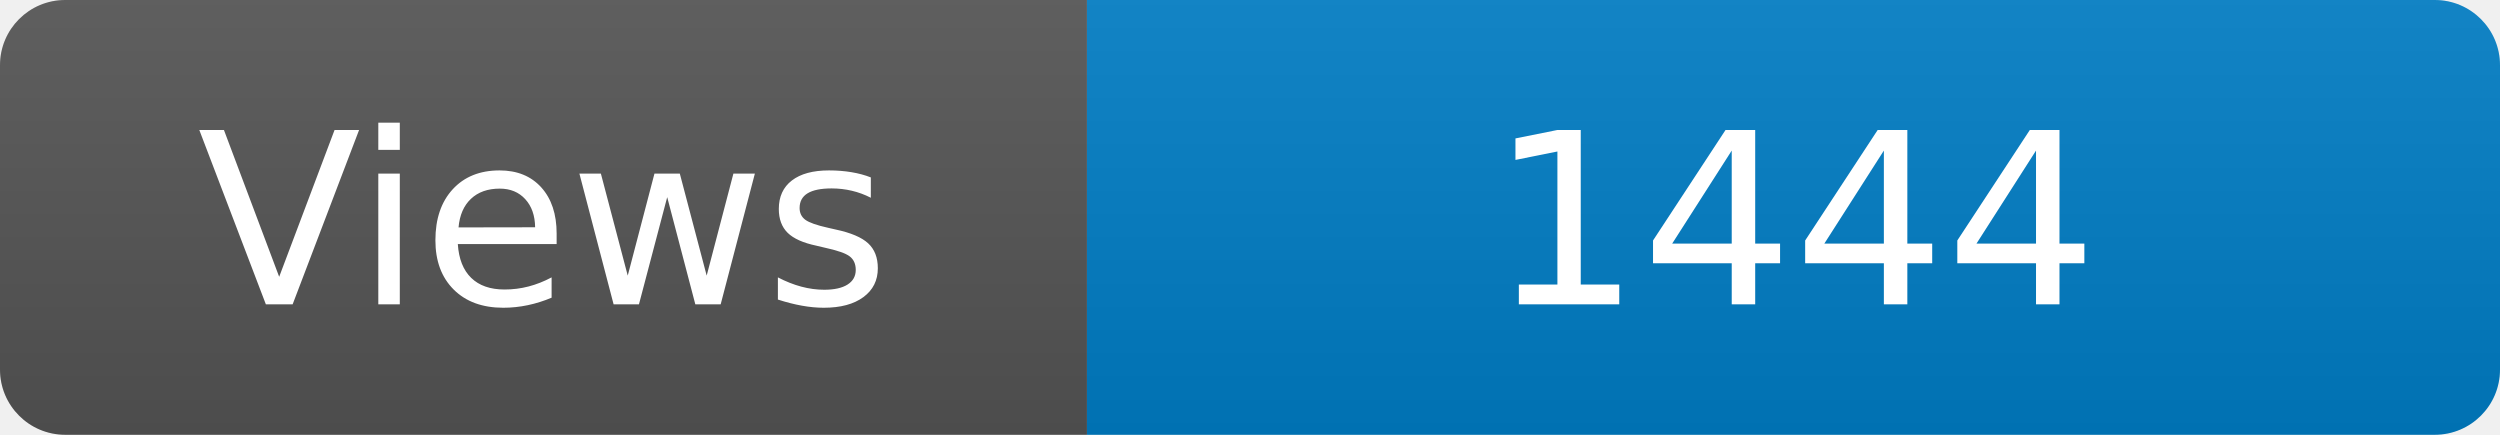
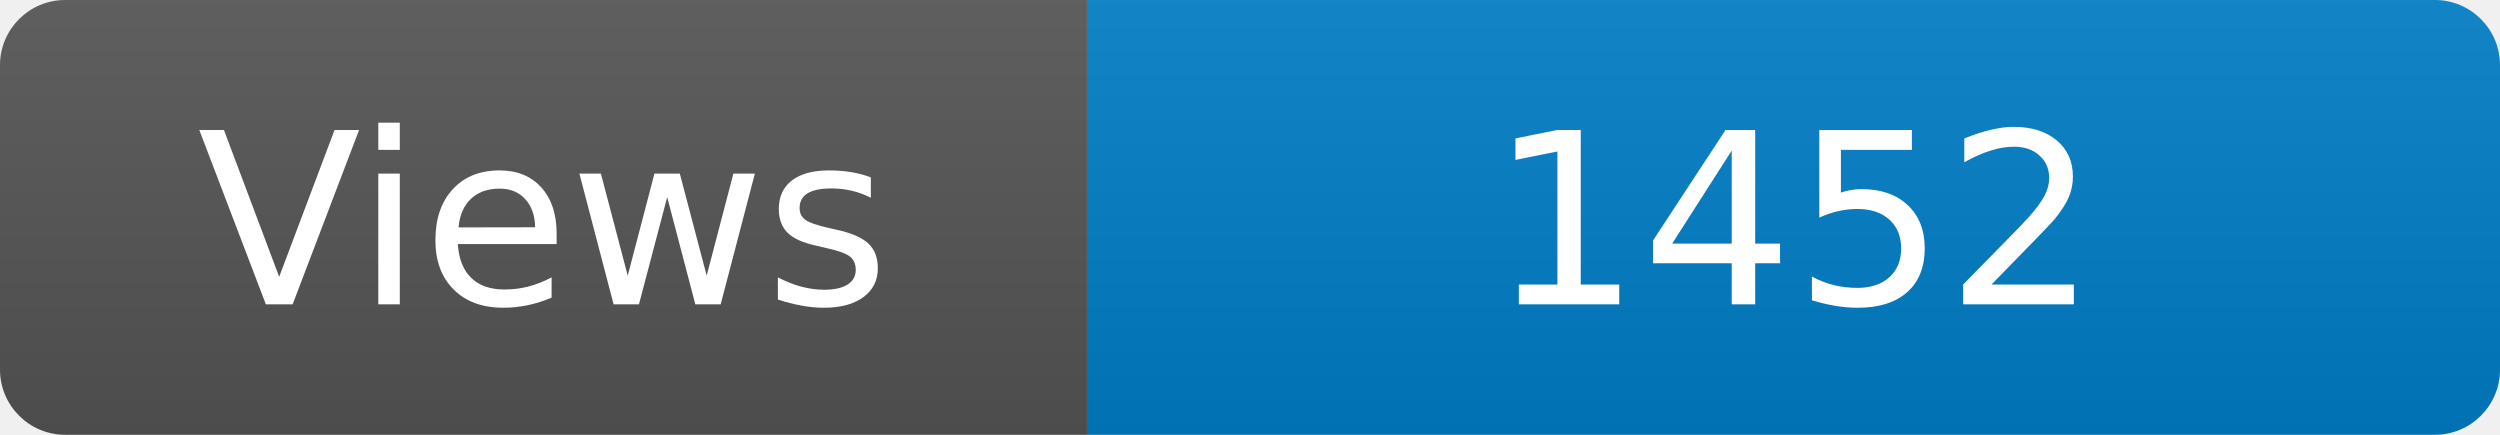
<svg xmlns="http://www.w3.org/2000/svg" width="115" height="20" role="img" aria-label="Maintained?: yes">
  <linearGradient id="s" x2="0" y2="100%">
    <stop offset="0" stop-color="#bbb" stop-opacity=".1" />
    <stop offset="1" stop-opacity=".1" />
  </linearGradient>
  <clipPath id="r">
    <rect width="115" height="20" rx="3" fill="#fff" />
  </clipPath>
  <g clip-path="url(#r)">
    <rect width="50" height="20" fill="#555" />
    <rect x="50" width="160" height="20" fill="#007ec6" />
    <rect width="115" height="20" fill="url(#s)" />
  </g>
  <g fill="#fff" text-anchor="middle" font-family="Verdana,Geneva,DejaVu Sans,sans-serif" font-size="110">
    <text x="250" y="140" transform="scale(.1)" fill="#fff">Views</text>
-     <text x="825" y="140" transform="scale(.1)" fill="#fff">1444</text>
+     <text x="825" y="140" transform="scale(.1)" fill="#fff">1452</text>
  </g>
</svg>
